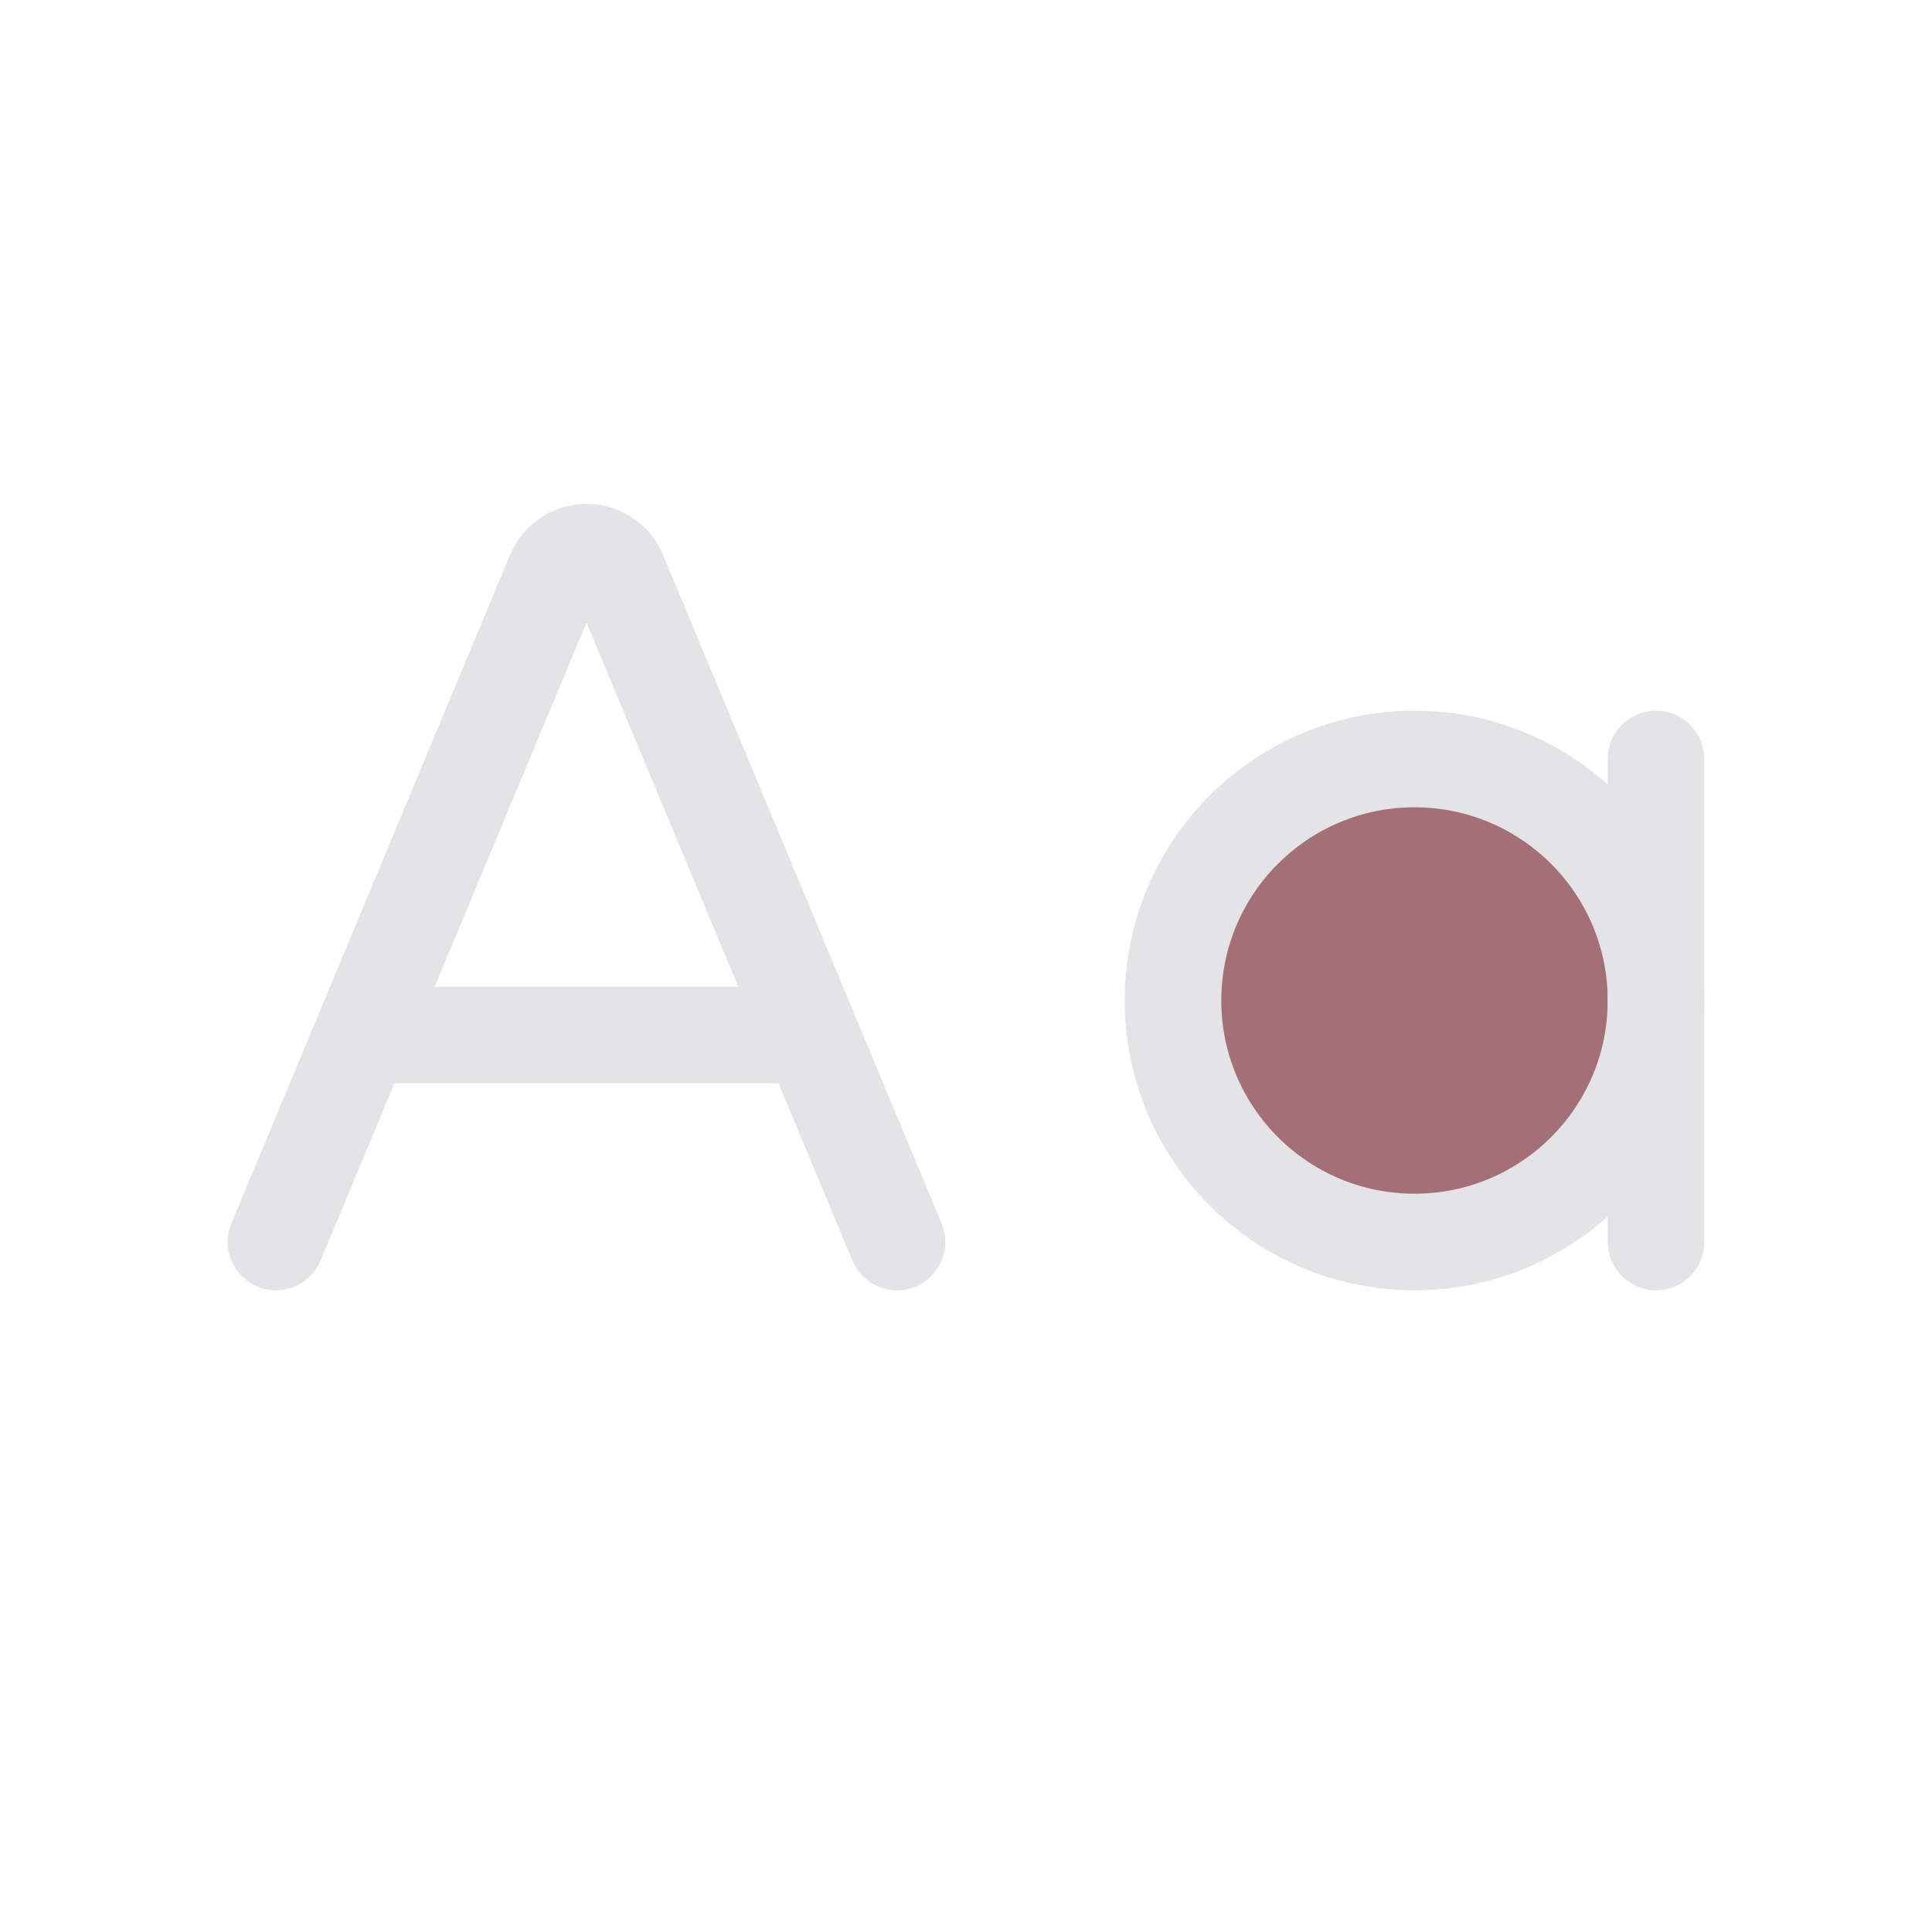
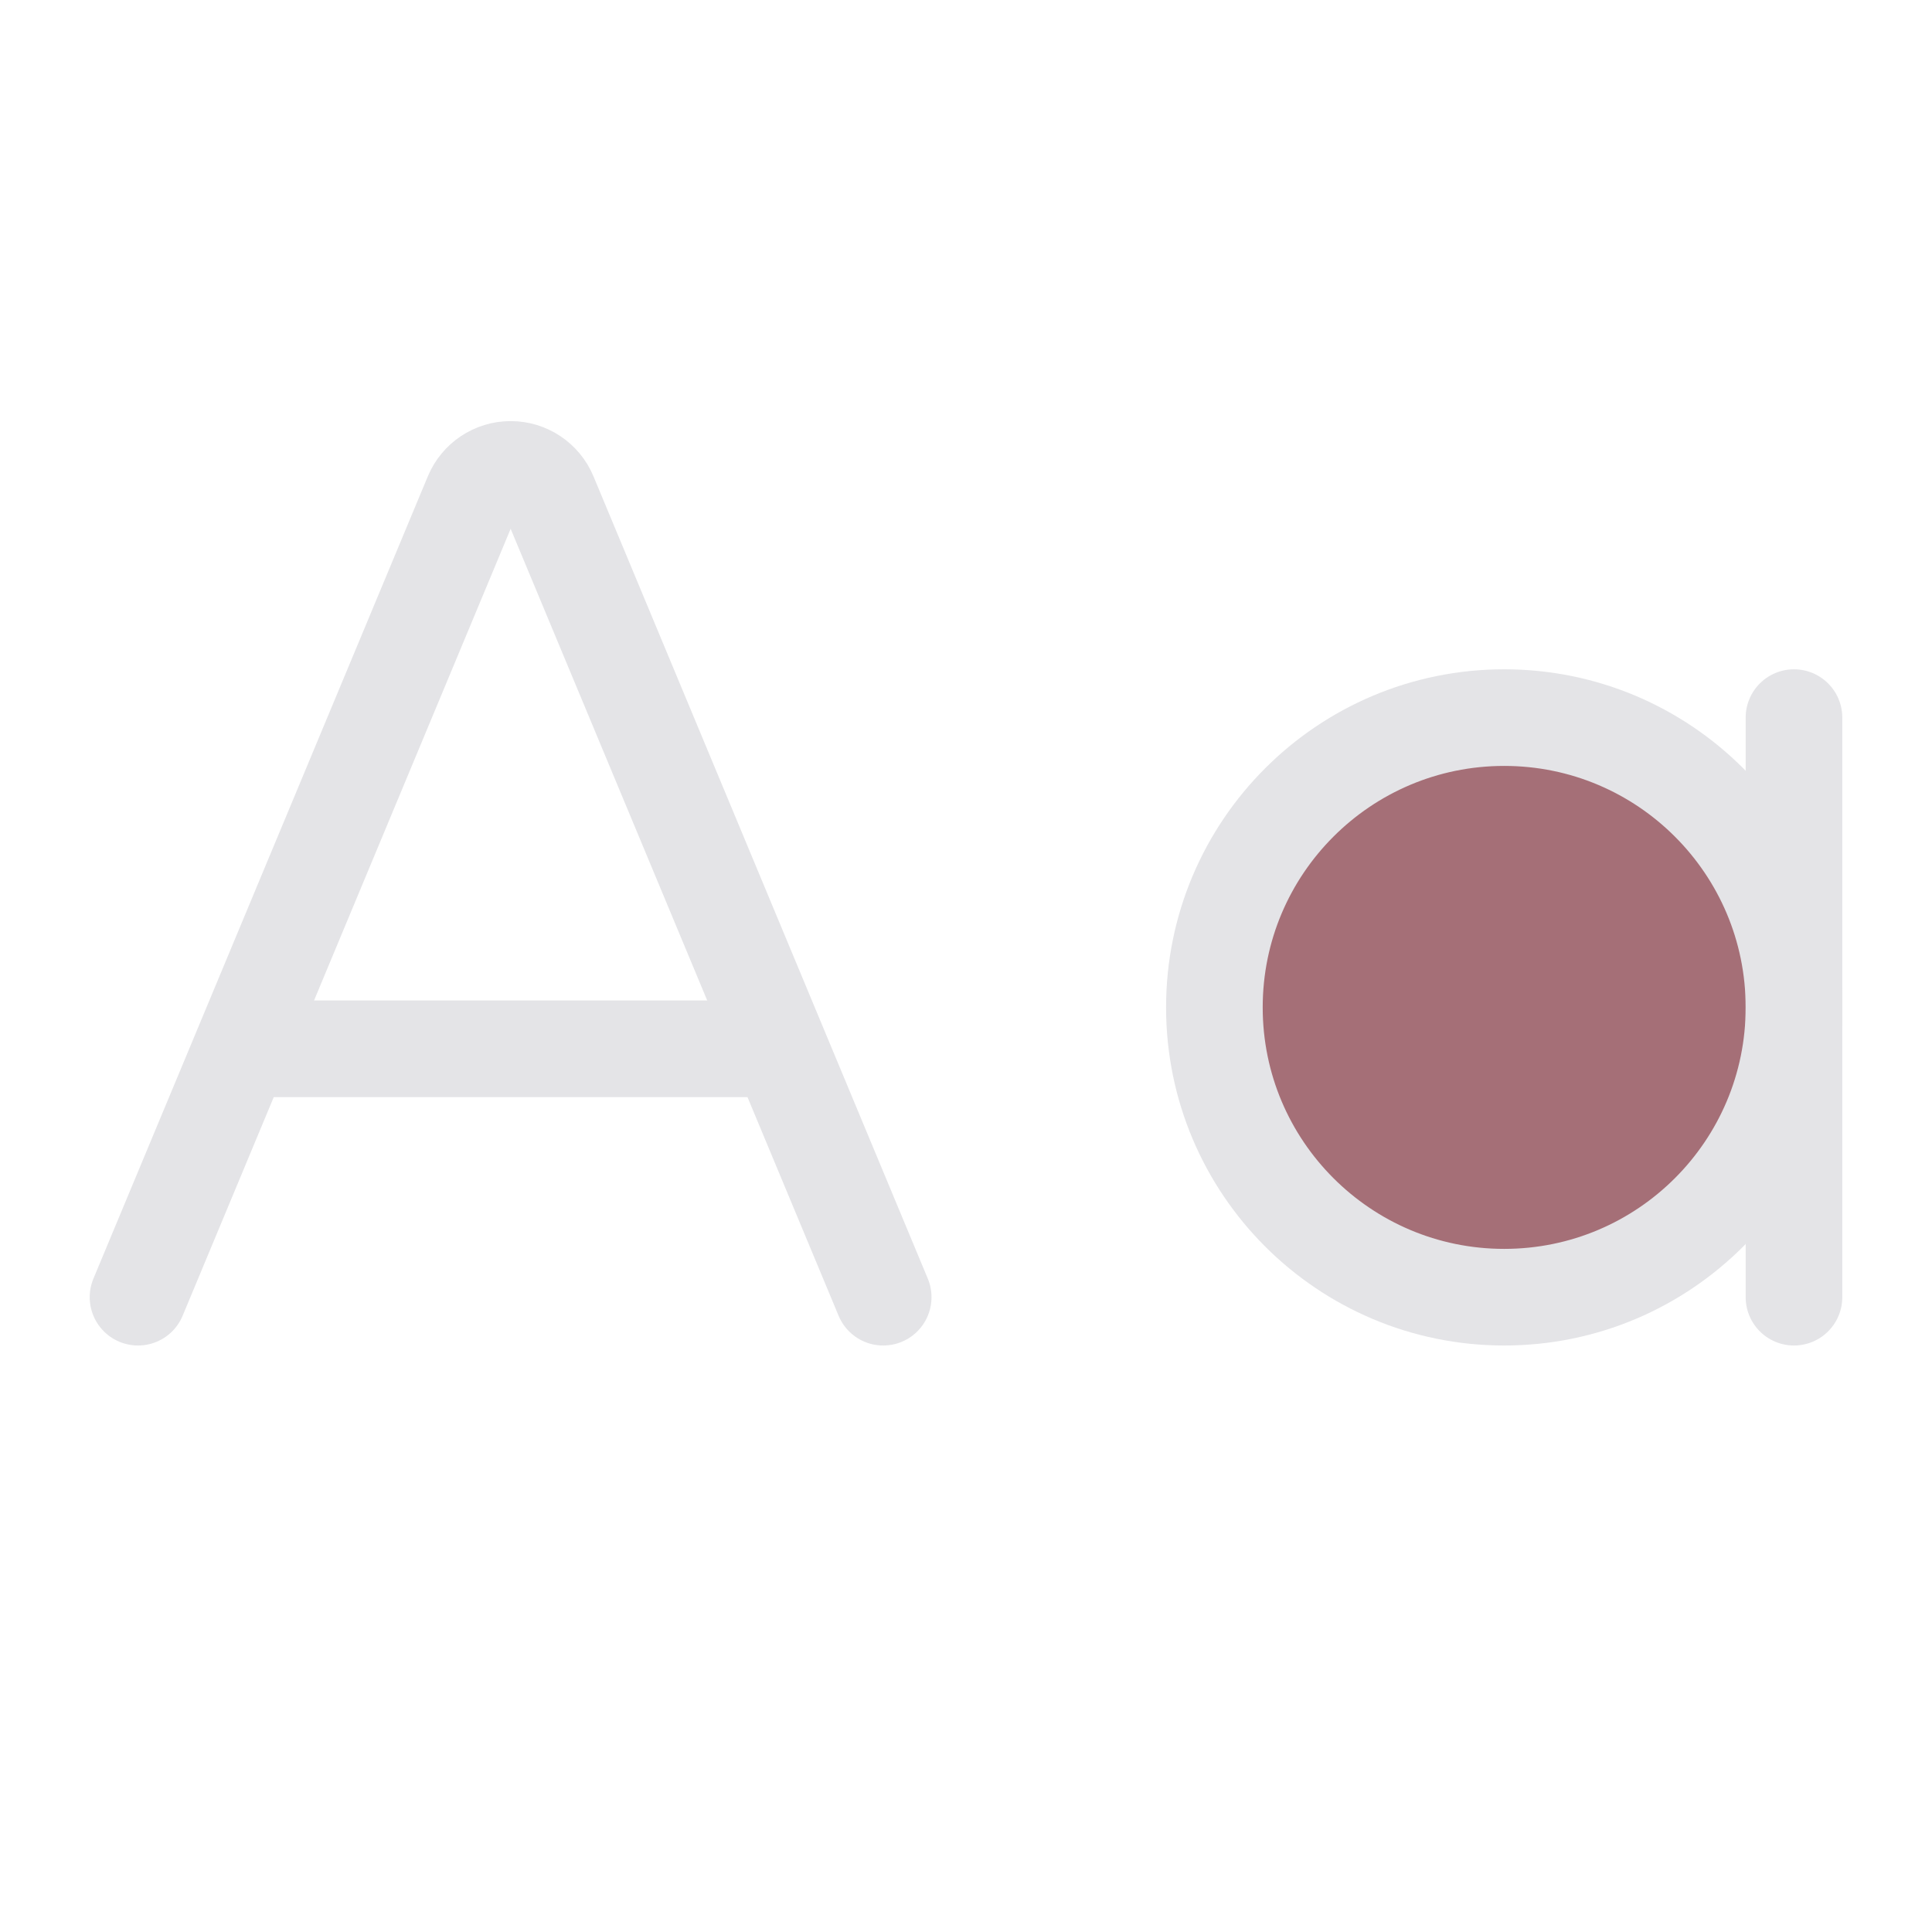
- <svg xmlns="http://www.w3.org/2000/svg" width="24" height="24" viewBox="-2 -2 28 28">
+ <svg xmlns="http://www.w3.org/2000/svg" width="24" height="24" viewBox="0.333 0.333 23.334 23.334">
  <circle cx="18.5" cy="12.5" r="3.5" fill="#A56F77" stroke="none" />
-   <path d="m2 16 4.039-9.69a.5.5 0 0 1 .923 0L11 16" fill="none" stroke="#E4E4E7" stroke-width="1.4" stroke-linecap="round" stroke-linejoin="round" />
-   <path d="M22 9v7" fill="none" stroke="#E4E4E7" stroke-width="1.4" stroke-linecap="round" stroke-linejoin="round" />
-   <path d="M3.304 13h6.392" fill="none" stroke="#E4E4E7" stroke-width="1.4" stroke-linecap="round" stroke-linejoin="round" />
-   <circle cx="18.5" cy="12.5" r="3.5" fill="none" stroke="#E4E4E7" stroke-width="1.4" stroke-linecap="round" stroke-linejoin="round" />
+   <path d="m2 16 4.039-9.69a.5.5 0 0 1 .923 0L11 16" fill="none" stroke="#E4E4E7" stroke-width="1.167" stroke-linecap="round" stroke-linejoin="round" />
+   <path d="M22 9v7" fill="none" stroke="#E4E4E7" stroke-width="1.167" stroke-linecap="round" stroke-linejoin="round" />
+   <path d="M3.304 13h6.392" fill="none" stroke="#E4E4E7" stroke-width="1.167" stroke-linecap="round" stroke-linejoin="round" />
+   <circle cx="18.5" cy="12.5" r="3.5" fill="none" stroke="#E4E4E7" stroke-width="1.167" stroke-linecap="round" stroke-linejoin="round" />
</svg>
